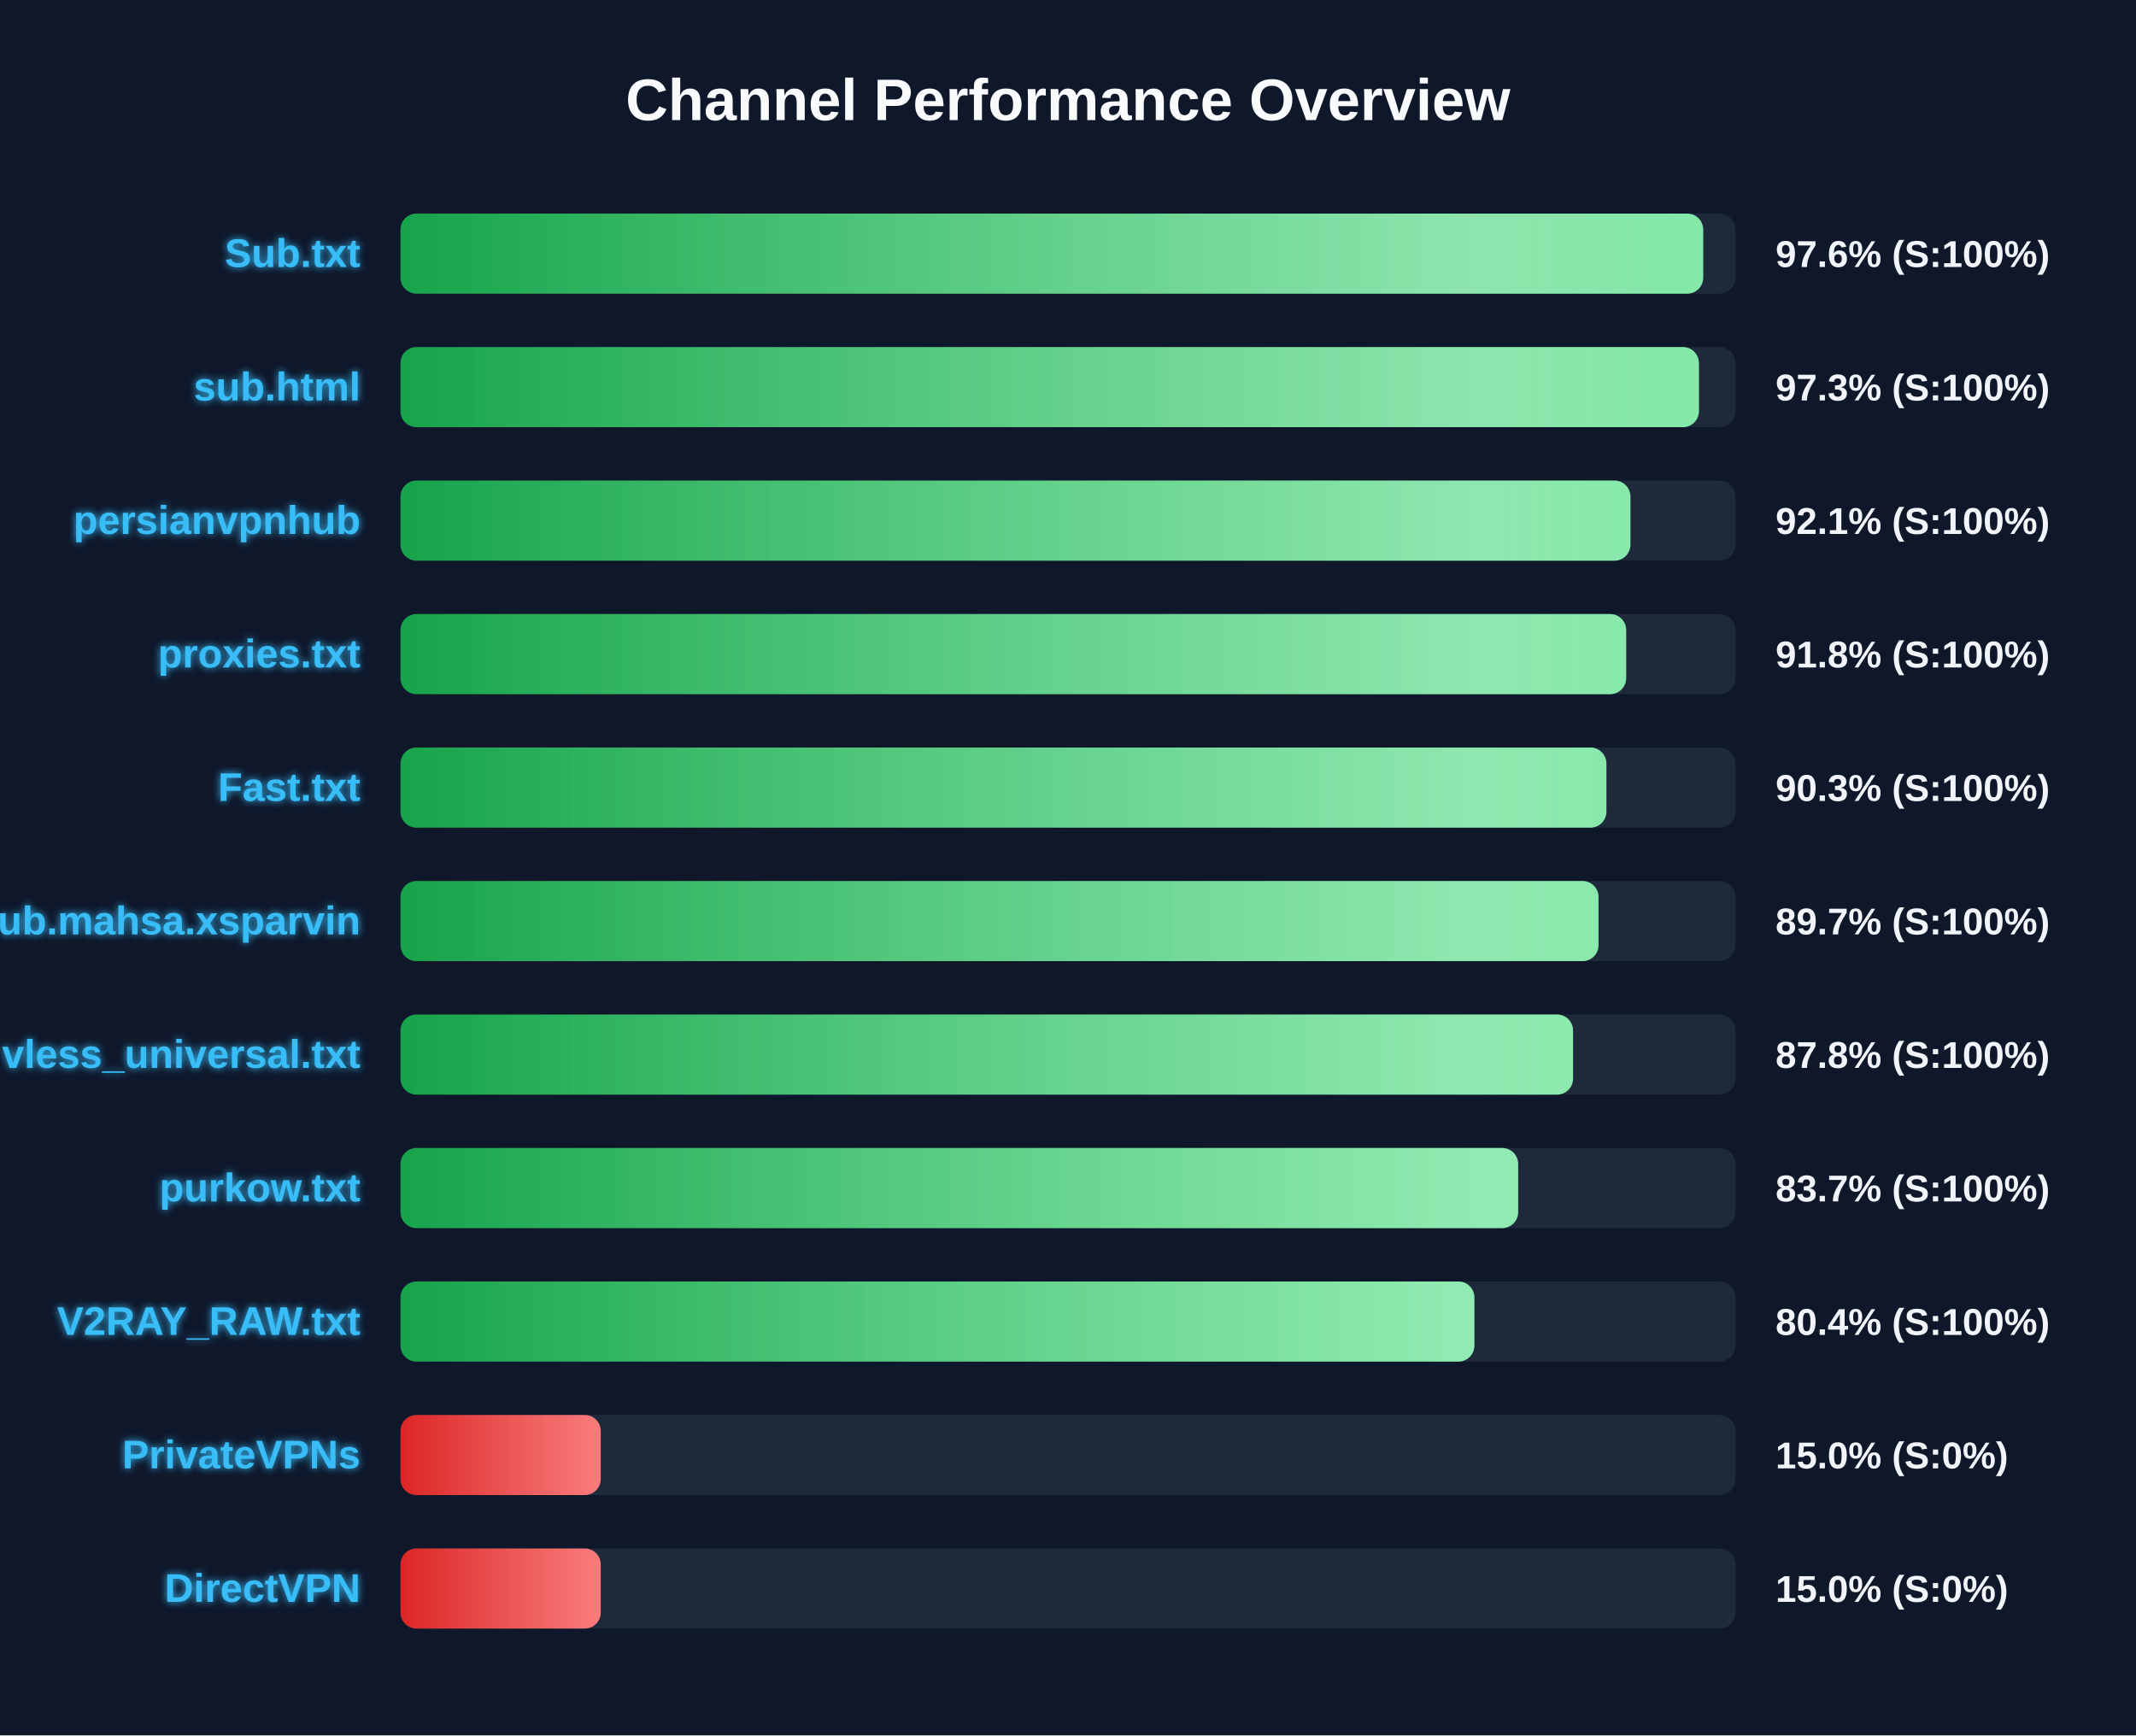
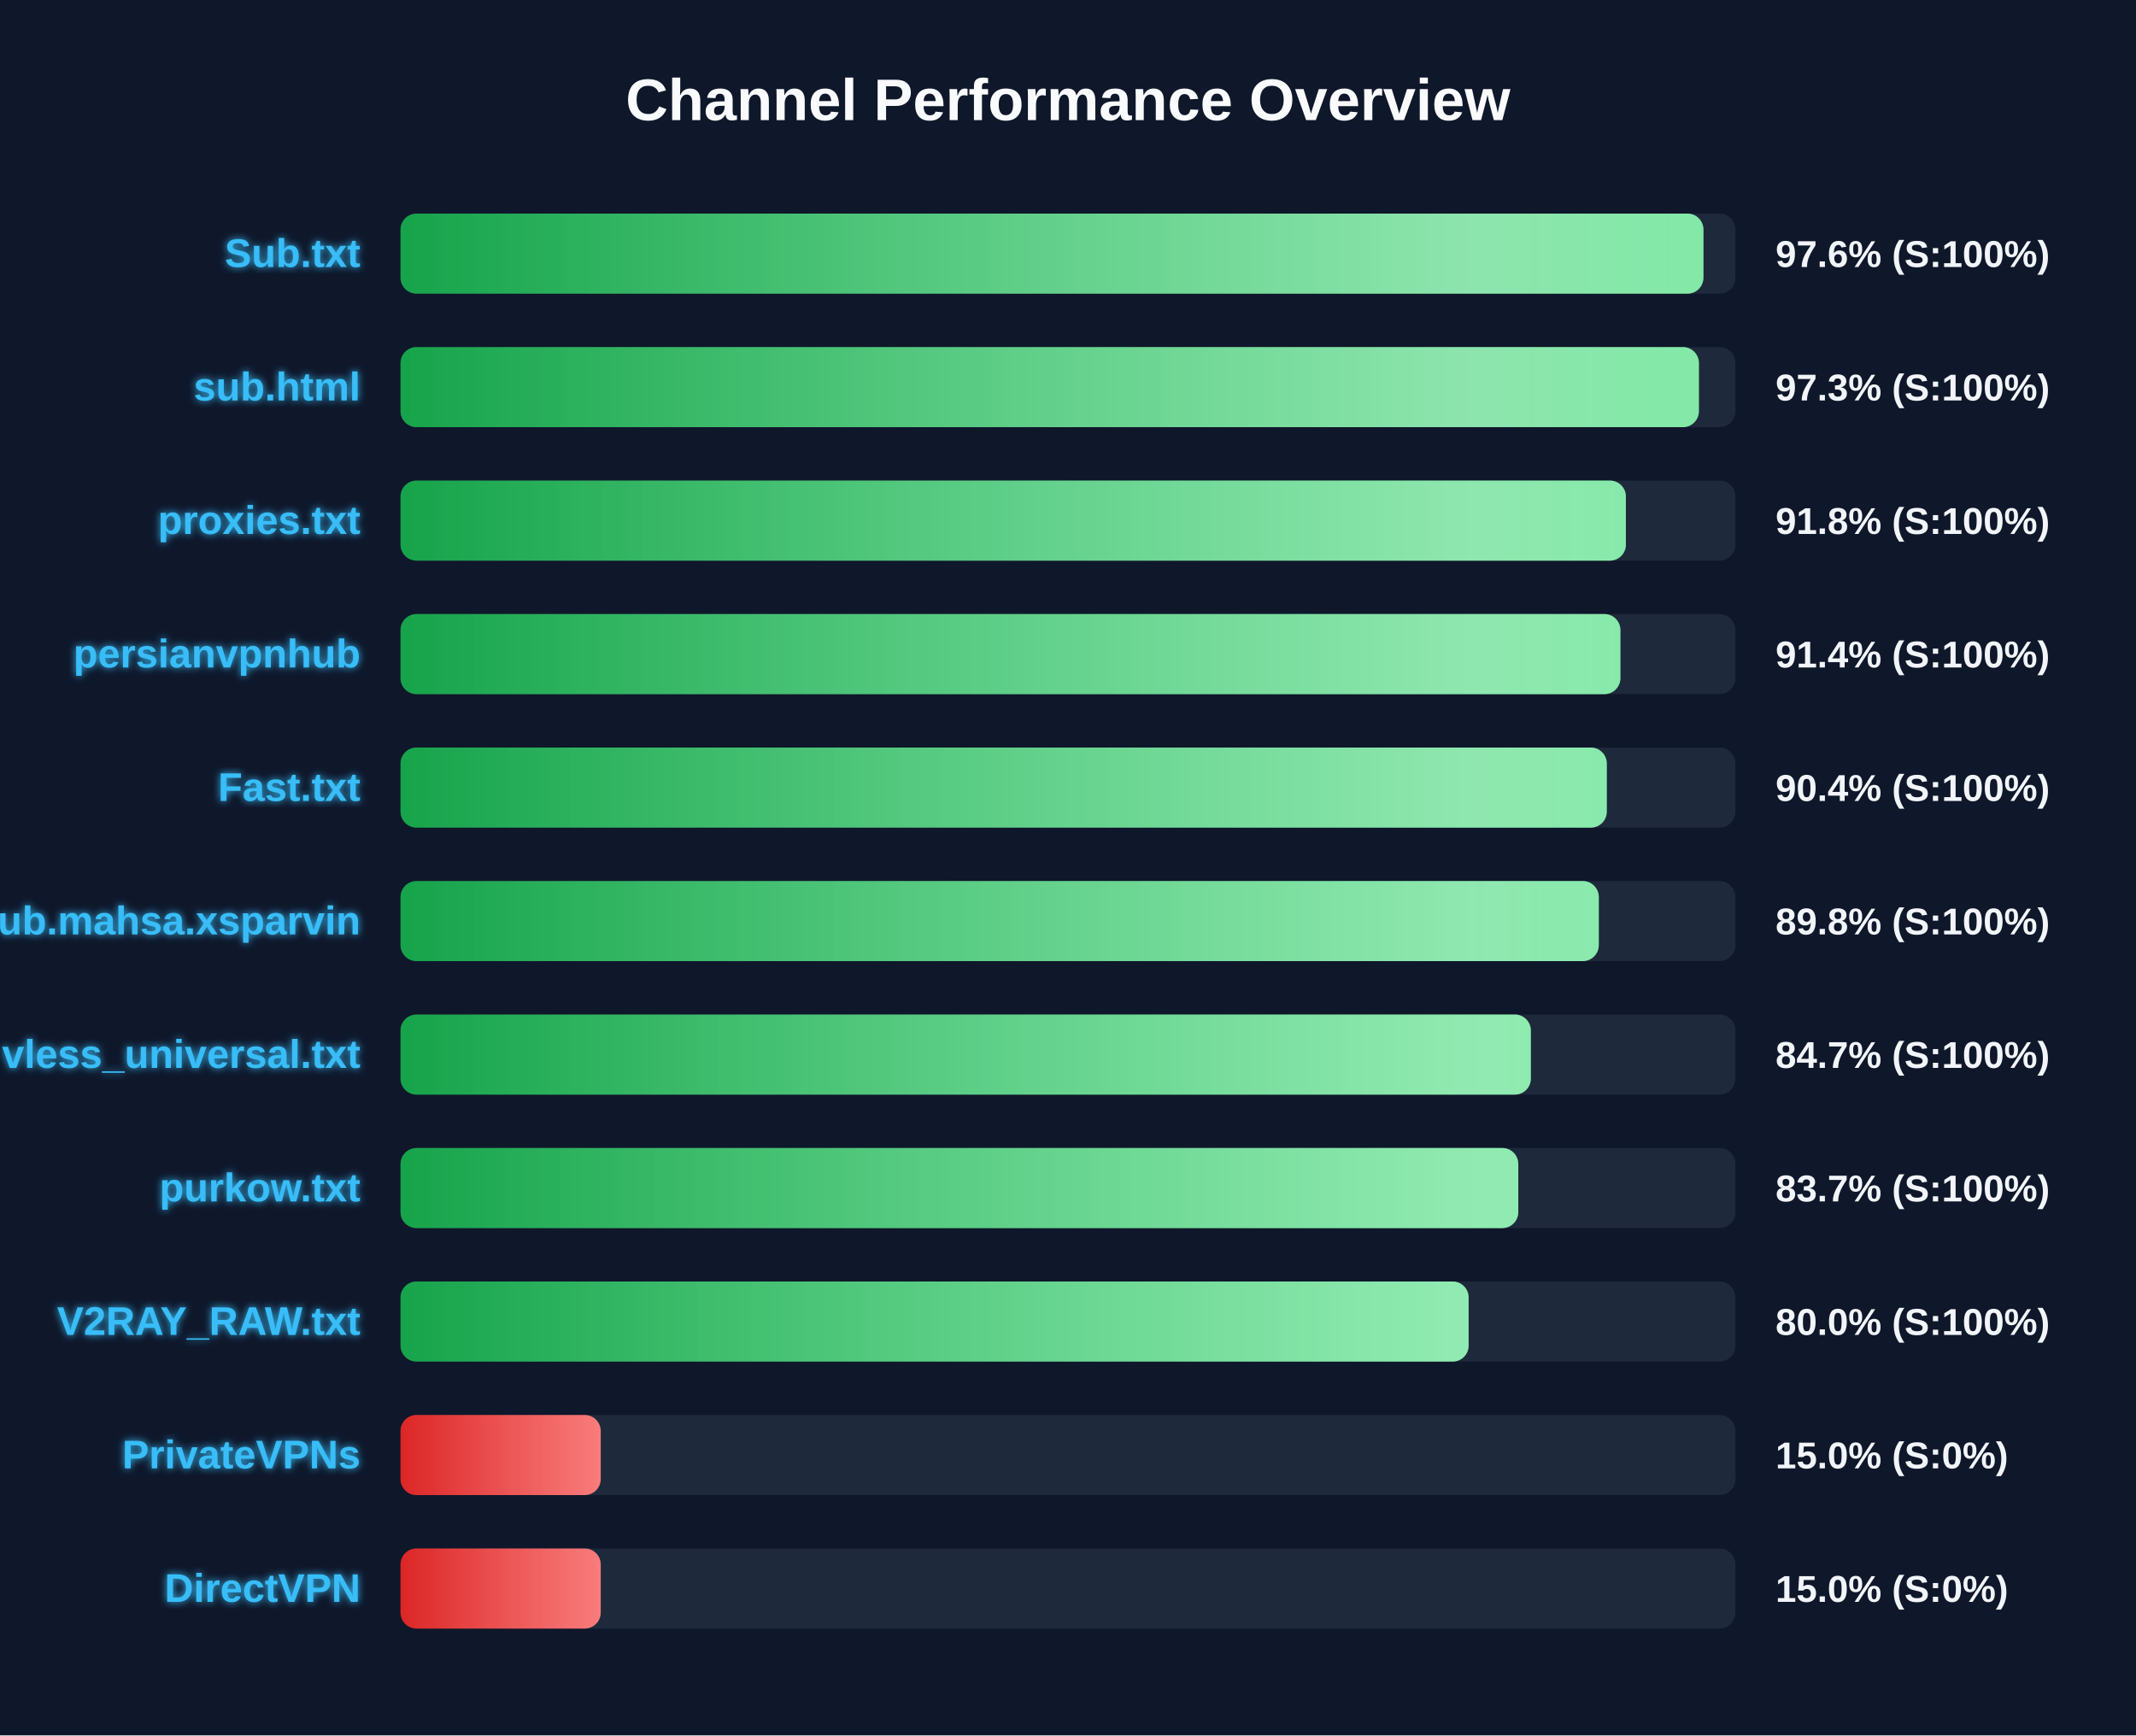
<svg xmlns="http://www.w3.org/2000/svg" width="800" height="650" version="1.1">
  <defs>
    <linearGradient id="grad-green" x1="0%" y1="0%" x2="100%" y2="0%">
      <stop offset="0%" stop-color="#16a34a" />
      <stop offset="100%" stop-color="#4ade80" />
    </linearGradient>
    <linearGradient id="grad-yellow" x1="0%" y1="0%" x2="100%" y2="0%">
      <stop offset="0%" stop-color="#ca8a04" />
      <stop offset="100%" stop-color="#fde047" />
    </linearGradient>
    <linearGradient id="grad-red" x1="0%" y1="0%" x2="100%" y2="0%">
      <stop offset="0%" stop-color="#dc2626" />
      <stop offset="100%" stop-color="#f87171" />
    </linearGradient>
    <linearGradient id="shimmer" x1="0%" y1="0%" x2="100%" y2="0%">
      <stop offset="0%" stop-color="rgba(255,255,255,0)" />
      <stop offset="50%" stop-color="rgba(255,255,255,0.4)" />
      <stop offset="100%" stop-color="rgba(255,255,255,0)" />
    </linearGradient>
    <filter id="glow" x="-20%" y="-20%" width="140%" height="140%">
      <feGaussianBlur stdDeviation="1.5" result="blur" />
      <feComposite in="SourceGraphic" in2="blur" operator="over" />
    </filter>
  </defs>
  <style>
        .bg-rect { fill: #0f172a; }
        .title { font: bold 22px 'Segoe UI', Arial, sans-serif; fill: #f8fafc; }
        .row { font: bold 15px 'Segoe UI', Arial, sans-serif; fill: #38bdf8; filter: url(#glow); }
        .score { font: bold 14px 'Segoe UI', Arial, sans-serif; fill: #f1f5f9; }
        @keyframes shimmer-anim {
            0% { transform: translateX(-100%); }
            100% { transform: translateX(200%); }
        }
        .shimmer-rect {
            animation: shimmer-anim 2.5s infinite linear;
        }
    </style>
  <rect width="100%" height="100%" class="bg-rect" />
  <text x="400" y="45" text-anchor="middle" class="title">Channel Performance Overview</text>
  <rect x="150" y="80" width="500" height="30" fill="#1e293b" rx="6" />
  <clipPath id="clip-0">
-     <rect x="150" y="80" width="487.9" height="30" rx="6" />
+     <rect x="150" y="80" width="488.0" height="30" rx="6" />
  </clipPath>
-   <rect x="150" y="80" width="487.9" height="30" fill="url(#grad-green)" rx="6" />
+   <rect x="150" y="80" width="488.0" height="30" fill="url(#grad-green)" rx="6" />
  <g clip-path="url(#clip-0)">
    <rect x="150" y="80" width="100%" height="30" fill="url(#shimmer)" class="shimmer-rect" />
  </g>
  <text x="135" y="100" text-anchor="end" class="row">Sub.txt</text>
  <text x="665" y="100" text-anchor="start" class="score">97.6% (S:100%)</text>
  <rect x="150" y="130" width="500" height="30" fill="#1e293b" rx="6" />
  <clipPath id="clip-1">
    <rect x="150" y="130" width="486.3" height="30" rx="6" />
  </clipPath>
  <rect x="150" y="130" width="486.3" height="30" fill="url(#grad-green)" rx="6" />
  <g clip-path="url(#clip-1)">
    <rect x="150" y="130" width="100%" height="30" fill="url(#shimmer)" class="shimmer-rect" />
  </g>
  <text x="135" y="150" text-anchor="end" class="row">sub.html</text>
  <text x="665" y="150" text-anchor="start" class="score">97.3% (S:100%)</text>
  <rect x="150" y="180" width="500" height="30" fill="#1e293b" rx="6" />
  <clipPath id="clip-2">
-     <rect x="150" y="180" width="460.65" height="30" rx="6" />
+     <rect x="150" y="180" width="458.95" height="30" rx="6" />
  </clipPath>
-   <rect x="150" y="180" width="460.65" height="30" fill="url(#grad-green)" rx="6" />
+   <rect x="150" y="180" width="458.95" height="30" fill="url(#grad-green)" rx="6" />
  <g clip-path="url(#clip-2)">
    <rect x="150" y="180" width="100%" height="30" fill="url(#shimmer)" class="shimmer-rect" />
  </g>
-   <text x="135" y="200" text-anchor="end" class="row">persianvpnhub</text>
-   <text x="665" y="200" text-anchor="start" class="score">92.1% (S:100%)</text>
+   <text x="135" y="200" text-anchor="end" class="row">proxies.txt</text>
+   <text x="665" y="200" text-anchor="start" class="score">91.8% (S:100%)</text>
  <rect x="150" y="230" width="500" height="30" fill="#1e293b" rx="6" />
  <clipPath id="clip-3">
-     <rect x="150" y="230" width="459.05" height="30" rx="6" />
+     <rect x="150" y="230" width="456.9" height="30" rx="6" />
  </clipPath>
-   <rect x="150" y="230" width="459.05" height="30" fill="url(#grad-green)" rx="6" />
+   <rect x="150" y="230" width="456.9" height="30" fill="url(#grad-green)" rx="6" />
  <g clip-path="url(#clip-3)">
    <rect x="150" y="230" width="100%" height="30" fill="url(#shimmer)" class="shimmer-rect" />
  </g>
-   <text x="135" y="250" text-anchor="end" class="row">proxies.txt</text>
-   <text x="665" y="250" text-anchor="start" class="score">91.8% (S:100%)</text>
+   <text x="135" y="250" text-anchor="end" class="row">persianvpnhub</text>
+   <text x="665" y="250" text-anchor="start" class="score">91.4% (S:100%)</text>
  <rect x="150" y="280" width="500" height="30" fill="#1e293b" rx="6" />
  <clipPath id="clip-4">
-     <rect x="150" y="280" width="451.65" height="30" rx="6" />
+     <rect x="150" y="280" width="451.8" height="30" rx="6" />
  </clipPath>
-   <rect x="150" y="280" width="451.65" height="30" fill="url(#grad-green)" rx="6" />
+   <rect x="150" y="280" width="451.8" height="30" fill="url(#grad-green)" rx="6" />
  <g clip-path="url(#clip-4)">
    <rect x="150" y="280" width="100%" height="30" fill="url(#shimmer)" class="shimmer-rect" />
  </g>
  <text x="135" y="300" text-anchor="end" class="row">Fast.txt</text>
-   <text x="665" y="300" text-anchor="start" class="score">90.3% (S:100%)</text>
+   <text x="665" y="300" text-anchor="start" class="score">90.4% (S:100%)</text>
  <rect x="150" y="330" width="500" height="30" fill="#1e293b" rx="6" />
  <clipPath id="clip-5">
-     <rect x="150" y="330" width="448.7" height="30" rx="6" />
+     <rect x="150" y="330" width="448.8" height="30" rx="6" />
  </clipPath>
-   <rect x="150" y="330" width="448.7" height="30" fill="url(#grad-green)" rx="6" />
+   <rect x="150" y="330" width="448.8" height="30" fill="url(#grad-green)" rx="6" />
  <g clip-path="url(#clip-5)">
    <rect x="150" y="330" width="100%" height="30" fill="url(#shimmer)" class="shimmer-rect" />
  </g>
  <text x="135" y="350" text-anchor="end" class="row">Sub.mahsa.xsparvin</text>
-   <text x="665" y="350" text-anchor="start" class="score">89.7% (S:100%)</text>
+   <text x="665" y="350" text-anchor="start" class="score">89.8% (S:100%)</text>
  <rect x="150" y="380" width="500" height="30" fill="#1e293b" rx="6" />
  <clipPath id="clip-6">
-     <rect x="150" y="380" width="439.15" height="30" rx="6" />
+     <rect x="150" y="380" width="423.35" height="30" rx="6" />
  </clipPath>
-   <rect x="150" y="380" width="439.15" height="30" fill="url(#grad-green)" rx="6" />
+   <rect x="150" y="380" width="423.35" height="30" fill="url(#grad-green)" rx="6" />
  <g clip-path="url(#clip-6)">
    <rect x="150" y="380" width="100%" height="30" fill="url(#shimmer)" class="shimmer-rect" />
  </g>
  <text x="135" y="400" text-anchor="end" class="row">vless_universal.txt</text>
-   <text x="665" y="400" text-anchor="start" class="score">87.8% (S:100%)</text>
+   <text x="665" y="400" text-anchor="start" class="score">84.7% (S:100%)</text>
  <rect x="150" y="430" width="500" height="30" fill="#1e293b" rx="6" />
  <clipPath id="clip-7">
-     <rect x="150" y="430" width="418.6" height="30" rx="6" />
+     <rect x="150" y="430" width="418.65" height="30" rx="6" />
  </clipPath>
-   <rect x="150" y="430" width="418.6" height="30" fill="url(#grad-green)" rx="6" />
+   <rect x="150" y="430" width="418.65" height="30" fill="url(#grad-green)" rx="6" />
  <g clip-path="url(#clip-7)">
    <rect x="150" y="430" width="100%" height="30" fill="url(#shimmer)" class="shimmer-rect" />
  </g>
  <text x="135" y="450" text-anchor="end" class="row">purkow.txt</text>
  <text x="665" y="450" text-anchor="start" class="score">83.7% (S:100%)</text>
  <rect x="150" y="480" width="500" height="30" fill="#1e293b" rx="6" />
  <clipPath id="clip-8">
-     <rect x="150" y="480" width="402.2" height="30" rx="6" />
+     <rect x="150" y="480" width="400.05" height="30" rx="6" />
  </clipPath>
-   <rect x="150" y="480" width="402.2" height="30" fill="url(#grad-green)" rx="6" />
+   <rect x="150" y="480" width="400.05" height="30" fill="url(#grad-green)" rx="6" />
  <g clip-path="url(#clip-8)">
    <rect x="150" y="480" width="100%" height="30" fill="url(#shimmer)" class="shimmer-rect" />
  </g>
  <text x="135" y="500" text-anchor="end" class="row">V2RAY_RAW.txt</text>
-   <text x="665" y="500" text-anchor="start" class="score">80.4% (S:100%)</text>
+   <text x="665" y="500" text-anchor="start" class="score">80.0% (S:100%)</text>
  <rect x="150" y="530" width="500" height="30" fill="#1e293b" rx="6" />
  <clipPath id="clip-9">
    <rect x="150" y="530" width="75.0" height="30" rx="6" />
  </clipPath>
  <rect x="150" y="530" width="75.0" height="30" fill="url(#grad-red)" rx="6" />
  <g clip-path="url(#clip-9)">
    <rect x="150" y="530" width="100%" height="30" fill="url(#shimmer)" class="shimmer-rect" />
  </g>
  <text x="135" y="550" text-anchor="end" class="row">PrivateVPNs</text>
  <text x="665" y="550" text-anchor="start" class="score">15.0% (S:0%)</text>
  <rect x="150" y="580" width="500" height="30" fill="#1e293b" rx="6" />
  <clipPath id="clip-10">
    <rect x="150" y="580" width="75.0" height="30" rx="6" />
  </clipPath>
  <rect x="150" y="580" width="75.0" height="30" fill="url(#grad-red)" rx="6" />
  <g clip-path="url(#clip-10)">
    <rect x="150" y="580" width="100%" height="30" fill="url(#shimmer)" class="shimmer-rect" />
  </g>
  <text x="135" y="600" text-anchor="end" class="row">DirectVPN</text>
  <text x="665" y="600" text-anchor="start" class="score">15.0% (S:0%)</text>
</svg>
